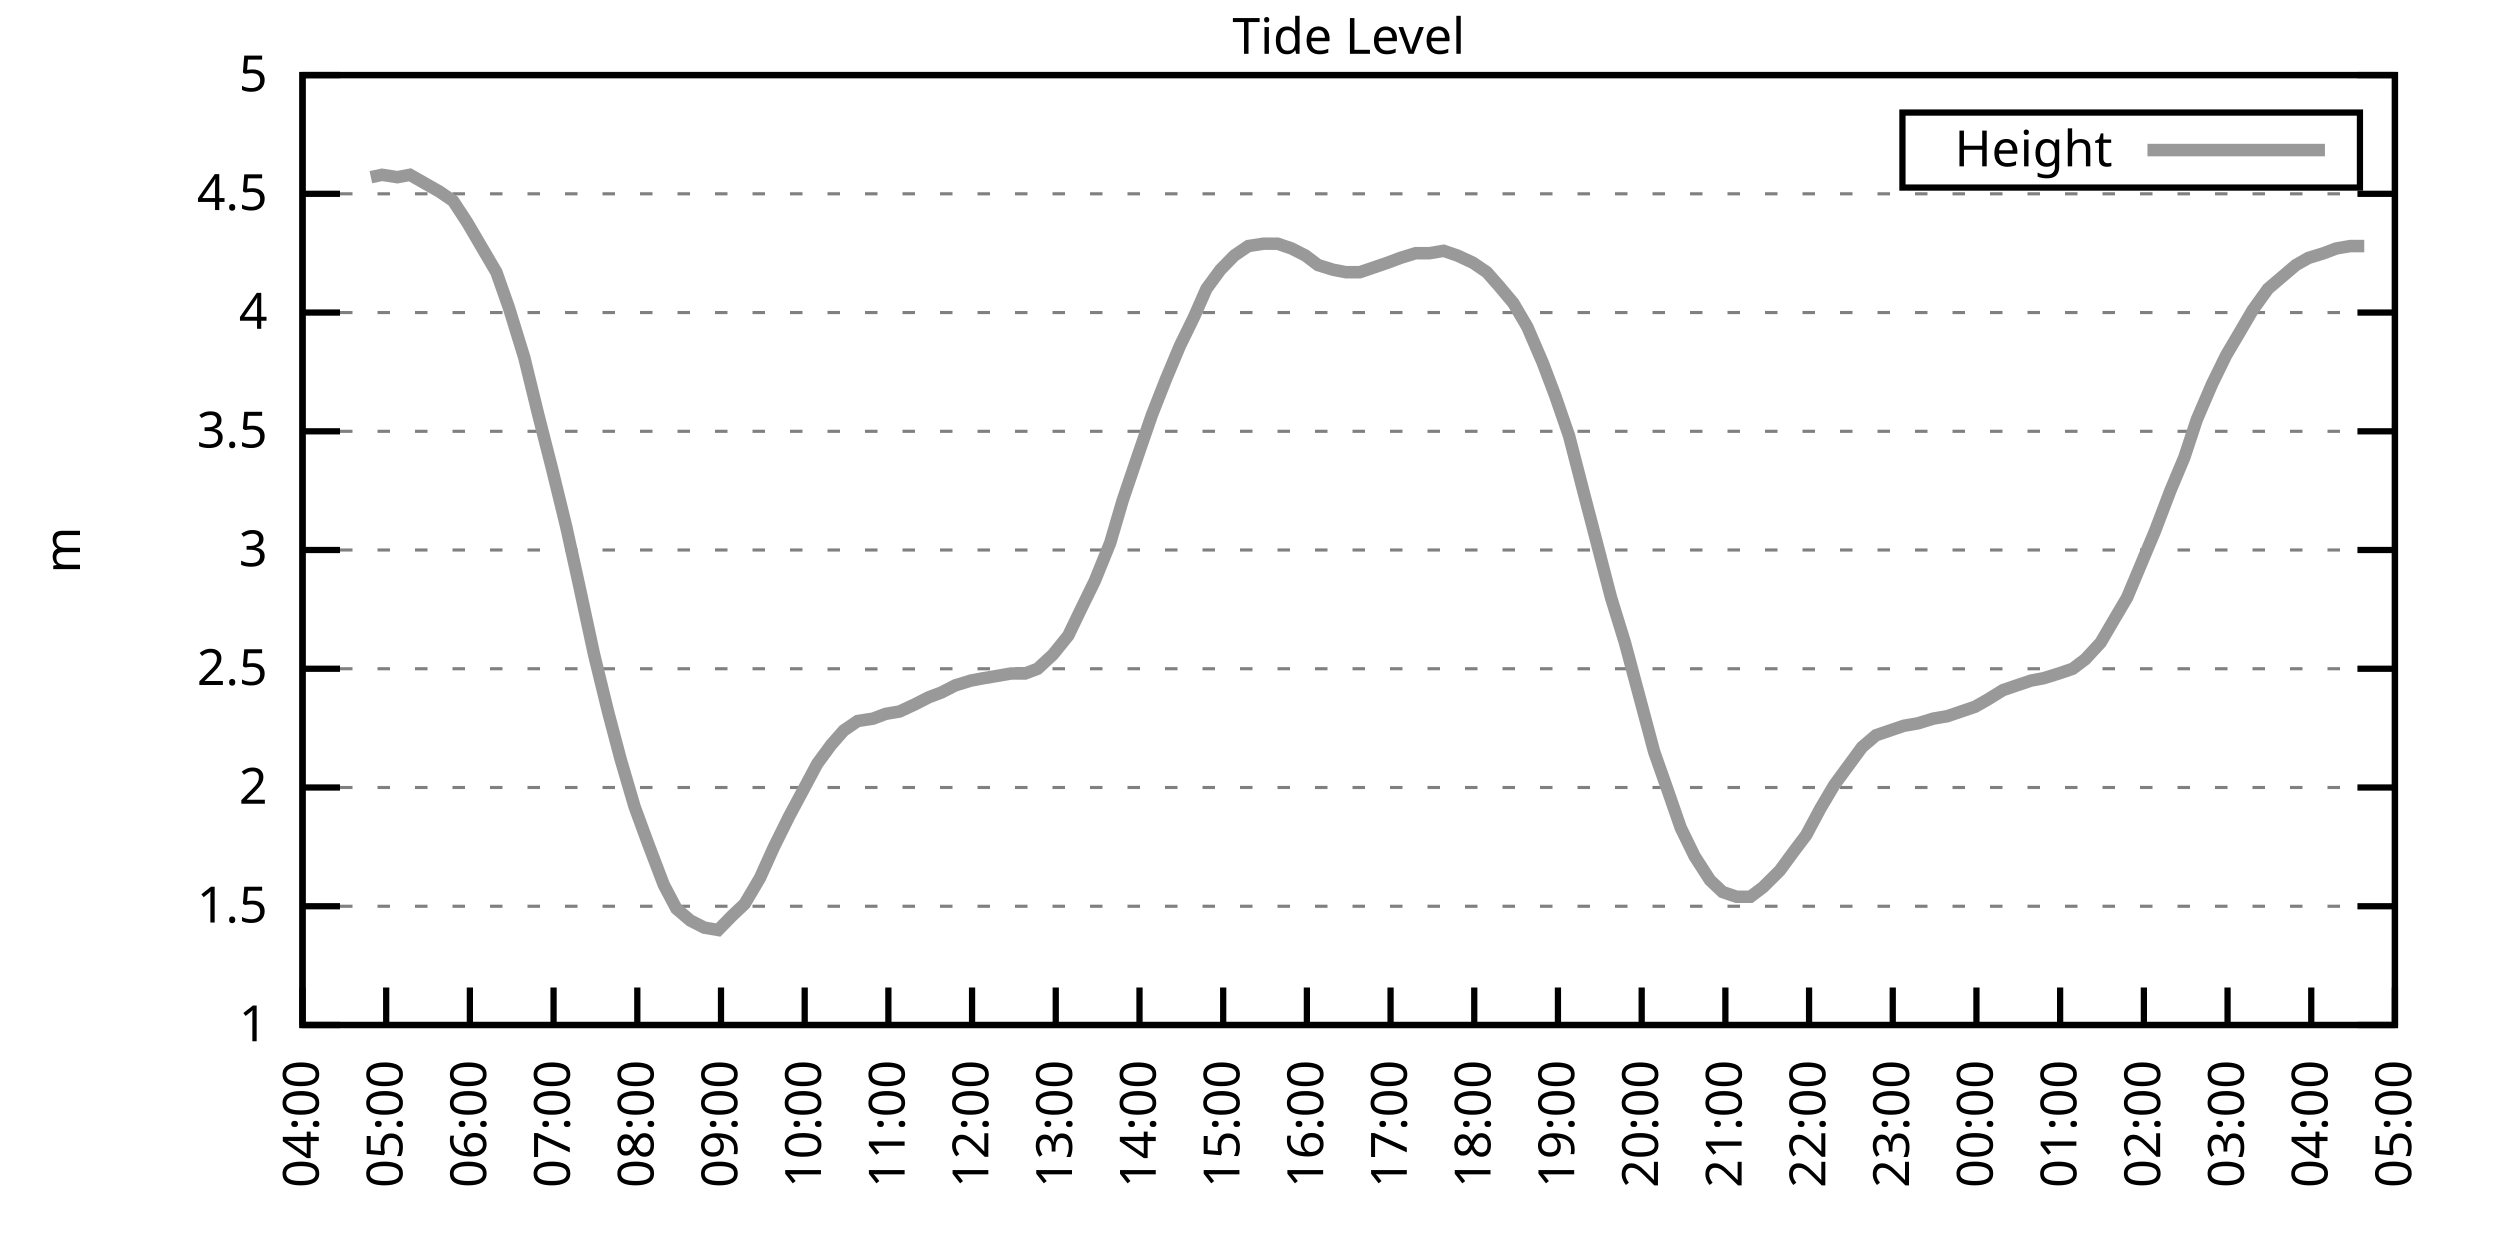
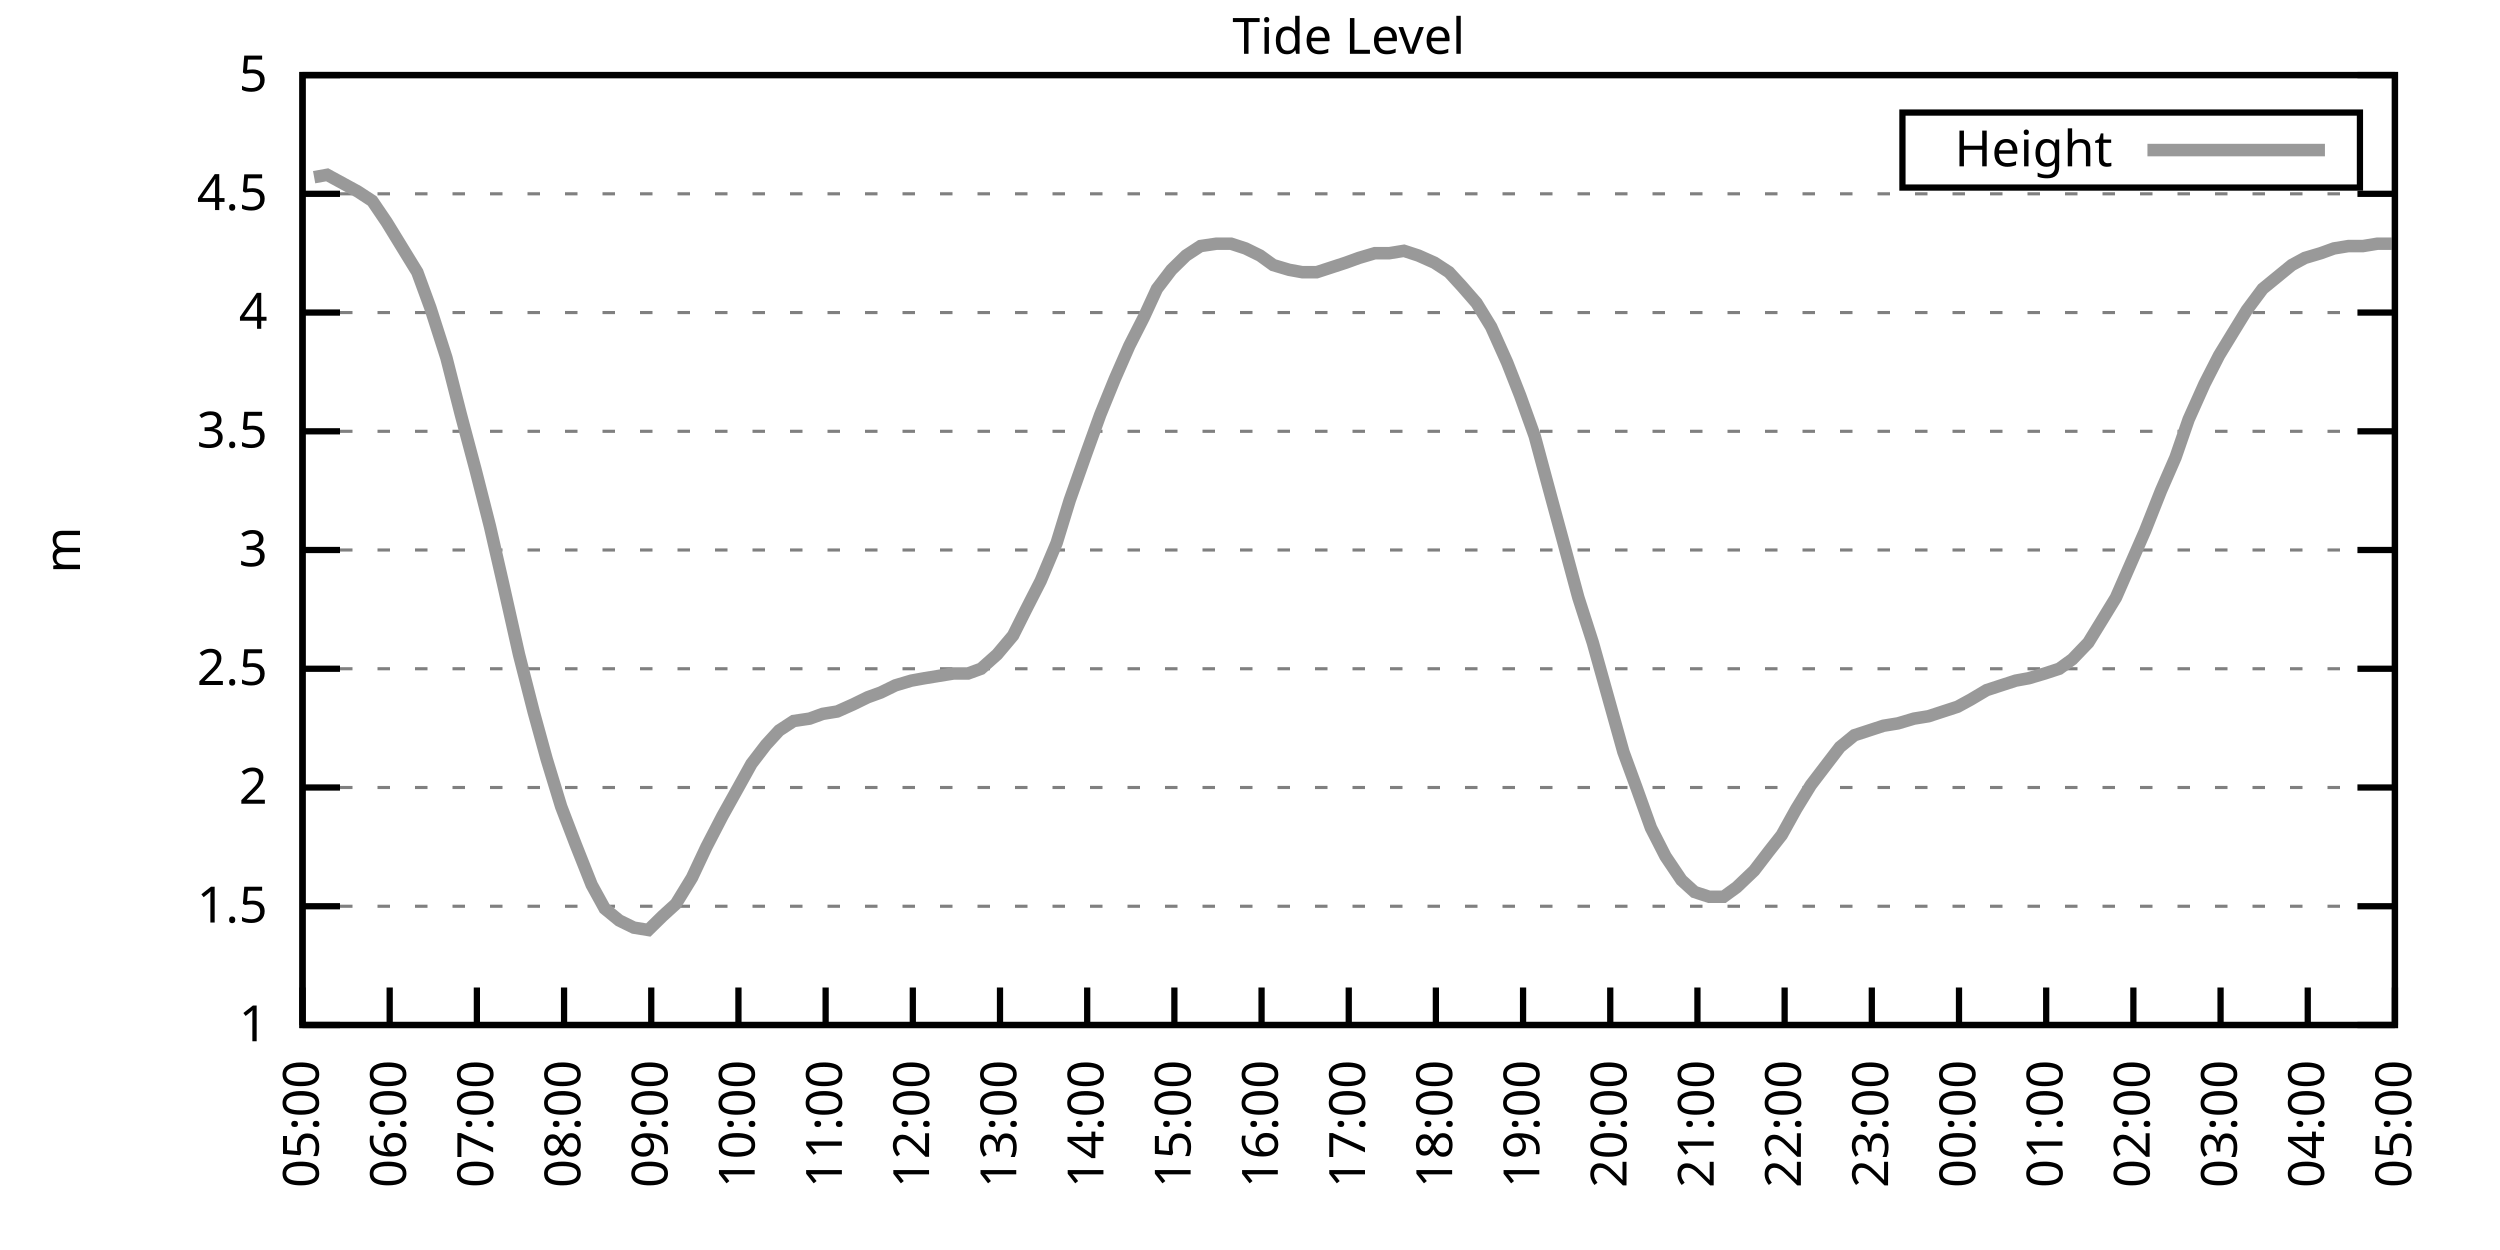
<svg xmlns="http://www.w3.org/2000/svg" xmlns:xlink="http://www.w3.org/1999/xlink" width="400" height="200" viewBox="0 0 400 200">
  <g id="gnuplot_canvas">
    <rect x="0" y="0" width="400" height="200" fill="none" />
    <defs>
      <circle id="gpDot" r="0.5" stroke-width="0.5" stroke="currentColor" />
      <path id="gpPt0" stroke-width="0.333" stroke="currentColor" d="M-1,0 h2 M0,-1 v2" />
      <path id="gpPt1" stroke-width="0.333" stroke="currentColor" d="M-1,-1 L1,1 M1,-1 L-1,1" />
      <path id="gpPt2" stroke-width="0.333" stroke="currentColor" d="M-1,0 L1,0 M0,-1 L0,1 M-1,-1 L1,1 M-1,1 L1,-1" />
      <rect id="gpPt3" stroke-width="0.333" stroke="currentColor" x="-1" y="-1" width="2" height="2" />
      <rect id="gpPt4" stroke-width="0.333" stroke="currentColor" fill="currentColor" x="-1" y="-1" width="2" height="2" />
      <circle id="gpPt5" stroke-width="0.333" stroke="currentColor" cx="0" cy="0" r="1" />
      <use xlink:href="#gpPt5" id="gpPt6" fill="currentColor" stroke="none" />
      <path id="gpPt7" stroke-width="0.333" stroke="currentColor" d="M0,-1.33 L-1.33,0.67 L1.33,0.67 z" />
      <use xlink:href="#gpPt7" id="gpPt8" fill="currentColor" stroke="none" />
      <use xlink:href="#gpPt7" id="gpPt9" stroke="currentColor" transform="rotate(180)" />
      <use xlink:href="#gpPt9" id="gpPt10" fill="currentColor" stroke="none" />
      <use xlink:href="#gpPt3" id="gpPt11" stroke="currentColor" transform="rotate(45)" />
      <use xlink:href="#gpPt11" id="gpPt12" fill="currentColor" stroke="none" />
      <path id="gpPt13" stroke-width="0.333" stroke="currentColor" d="M0,1.330 L1.265,0.411 L0.782,-1.067 L-0.782,-1.076 L-1.265,0.411 z" />
      <use xlink:href="#gpPt13" id="gpPt14" fill="currentColor" stroke="none" />
      <filter id="textbox" filterUnits="objectBoundingBox" x="0" y="0" height="1" width="1">
        <feFlood flood-color="white" flood-opacity="1" result="bgnd" />
        <feComposite in="SourceGraphic" in2="bgnd" operator="atop" />
      </filter>
      <filter id="greybox" filterUnits="objectBoundingBox" x="0" y="0" height="1" width="1">
        <feFlood flood-color="lightgrey" flood-opacity="1" result="grey" />
        <feComposite in="SourceGraphic" in2="grey" operator="atop" />
      </filter>
    </defs>
    <g fill="none" color="white" stroke="currentColor" stroke-width="1.00" stroke-linecap="butt" stroke-linejoin="miter">
</g>
    <g fill="none" color="black" stroke="currentColor" stroke-width="1.00" stroke-linecap="butt" stroke-linejoin="miter">
      <g stroke="none" shape-rendering="crispEdges">
        <polygon fill="rgb(255, 255, 255)" points="48.40,164.00 383.18,164.00 383.18,12.02 48.40,12.02 " />
      </g>
    </g>
    <g fill="none" color="black" stroke="currentColor" stroke-width="1.00" stroke-linecap="butt" stroke-linejoin="miter">
</g>
    <g fill="none" color="black" stroke="black" stroke-width="0.50" stroke-linecap="butt" stroke-linejoin="miter">
</g>
    <g fill="none" color="gray" stroke="currentColor" stroke-width="0.50" stroke-linecap="butt" stroke-linejoin="miter">
      <path stroke="gray" stroke-dasharray="2,4" class="gridline" d="M48.40,164.00 L383.19,164.00  " />
    </g>
    <g fill="none" color="gray" stroke="gray" stroke-width="1.00" stroke-linecap="butt" stroke-linejoin="miter">
</g>
    <g fill="none" color="black" stroke="currentColor" stroke-width="1.00" stroke-linecap="butt" stroke-linejoin="miter">
      <path stroke="black" d="M48.40,164.00 L54.40,164.00 M383.19,164.00 L377.19,164.00  " />
      <g transform="translate(42.80,166.60)" stroke="none" fill="black" font-family="Sans" font-size="8.00" text-anchor="end">
        <text>
          <tspan font-family="Sans"> 1</tspan>
        </text>
      </g>
    </g>
    <g fill="none" color="black" stroke="currentColor" stroke-width="1.00" stroke-linecap="butt" stroke-linejoin="miter">
</g>
    <g fill="none" color="black" stroke="black" stroke-width="0.50" stroke-linecap="butt" stroke-linejoin="miter">
</g>
    <g fill="none" color="gray" stroke="currentColor" stroke-width="0.50" stroke-linecap="butt" stroke-linejoin="miter">
      <path stroke="gray" stroke-dasharray="2,4" class="gridline" d="M48.40,145.00 L383.19,145.00  " />
    </g>
    <g fill="none" color="gray" stroke="gray" stroke-width="1.00" stroke-linecap="butt" stroke-linejoin="miter">
</g>
    <g fill="none" color="black" stroke="currentColor" stroke-width="1.00" stroke-linecap="butt" stroke-linejoin="miter">
      <path stroke="black" d="M48.40,145.00 L54.40,145.00 M383.19,145.00 L377.19,145.00  " />
      <g transform="translate(42.80,147.60)" stroke="none" fill="black" font-family="Sans" font-size="8.00" text-anchor="end">
        <text>
          <tspan font-family="Sans"> 1.5</tspan>
        </text>
      </g>
    </g>
    <g fill="none" color="black" stroke="currentColor" stroke-width="1.00" stroke-linecap="butt" stroke-linejoin="miter">
</g>
    <g fill="none" color="black" stroke="black" stroke-width="0.50" stroke-linecap="butt" stroke-linejoin="miter">
</g>
    <g fill="none" color="gray" stroke="currentColor" stroke-width="0.50" stroke-linecap="butt" stroke-linejoin="miter">
      <path stroke="gray" stroke-dasharray="2,4" class="gridline" d="M48.40,126.00 L383.19,126.00  " />
    </g>
    <g fill="none" color="gray" stroke="gray" stroke-width="1.00" stroke-linecap="butt" stroke-linejoin="miter">
</g>
    <g fill="none" color="black" stroke="currentColor" stroke-width="1.00" stroke-linecap="butt" stroke-linejoin="miter">
      <path stroke="black" d="M48.40,126.00 L54.40,126.00 M383.19,126.00 L377.19,126.00  " />
      <g transform="translate(42.80,128.60)" stroke="none" fill="black" font-family="Sans" font-size="8.00" text-anchor="end">
        <text>
          <tspan font-family="Sans"> 2</tspan>
        </text>
      </g>
    </g>
    <g fill="none" color="black" stroke="currentColor" stroke-width="1.00" stroke-linecap="butt" stroke-linejoin="miter">
</g>
    <g fill="none" color="black" stroke="black" stroke-width="0.50" stroke-linecap="butt" stroke-linejoin="miter">
</g>
    <g fill="none" color="gray" stroke="currentColor" stroke-width="0.50" stroke-linecap="butt" stroke-linejoin="miter">
      <path stroke="gray" stroke-dasharray="2,4" class="gridline" d="M48.40,107.00 L383.19,107.00  " />
    </g>
    <g fill="none" color="gray" stroke="gray" stroke-width="1.00" stroke-linecap="butt" stroke-linejoin="miter">
</g>
    <g fill="none" color="black" stroke="currentColor" stroke-width="1.00" stroke-linecap="butt" stroke-linejoin="miter">
      <path stroke="black" d="M48.40,107.00 L54.40,107.00 M383.19,107.00 L377.19,107.00  " />
      <g transform="translate(42.80,109.60)" stroke="none" fill="black" font-family="Sans" font-size="8.00" text-anchor="end">
        <text>
          <tspan font-family="Sans"> 2.5</tspan>
        </text>
      </g>
    </g>
    <g fill="none" color="black" stroke="currentColor" stroke-width="1.00" stroke-linecap="butt" stroke-linejoin="miter">
</g>
    <g fill="none" color="black" stroke="black" stroke-width="0.50" stroke-linecap="butt" stroke-linejoin="miter">
</g>
    <g fill="none" color="gray" stroke="currentColor" stroke-width="0.50" stroke-linecap="butt" stroke-linejoin="miter">
      <path stroke="gray" stroke-dasharray="2,4" class="gridline" d="M48.40,88.00 L383.19,88.00  " />
    </g>
    <g fill="none" color="gray" stroke="gray" stroke-width="1.00" stroke-linecap="butt" stroke-linejoin="miter">
</g>
    <g fill="none" color="black" stroke="currentColor" stroke-width="1.00" stroke-linecap="butt" stroke-linejoin="miter">
      <path stroke="black" d="M48.40,88.00 L54.40,88.00 M383.19,88.00 L377.19,88.00  " />
      <g transform="translate(42.80,90.60)" stroke="none" fill="black" font-family="Sans" font-size="8.00" text-anchor="end">
        <text>
          <tspan font-family="Sans"> 3</tspan>
        </text>
      </g>
    </g>
    <g fill="none" color="black" stroke="currentColor" stroke-width="1.00" stroke-linecap="butt" stroke-linejoin="miter">
</g>
    <g fill="none" color="black" stroke="black" stroke-width="0.50" stroke-linecap="butt" stroke-linejoin="miter">
</g>
    <g fill="none" color="gray" stroke="currentColor" stroke-width="0.50" stroke-linecap="butt" stroke-linejoin="miter">
      <path stroke="gray" stroke-dasharray="2,4" class="gridline" d="M48.40,69.01 L383.19,69.01  " />
    </g>
    <g fill="none" color="gray" stroke="gray" stroke-width="1.00" stroke-linecap="butt" stroke-linejoin="miter">
</g>
    <g fill="none" color="black" stroke="currentColor" stroke-width="1.00" stroke-linecap="butt" stroke-linejoin="miter">
      <path stroke="black" d="M48.40,69.01 L54.40,69.01 M383.19,69.01 L377.19,69.01  " />
      <g transform="translate(42.80,71.61)" stroke="none" fill="black" font-family="Sans" font-size="8.00" text-anchor="end">
        <text>
          <tspan font-family="Sans"> 3.5</tspan>
        </text>
      </g>
    </g>
    <g fill="none" color="black" stroke="currentColor" stroke-width="1.00" stroke-linecap="butt" stroke-linejoin="miter">
</g>
    <g fill="none" color="black" stroke="black" stroke-width="0.50" stroke-linecap="butt" stroke-linejoin="miter">
</g>
    <g fill="none" color="gray" stroke="currentColor" stroke-width="0.50" stroke-linecap="butt" stroke-linejoin="miter">
      <path stroke="gray" stroke-dasharray="2,4" class="gridline" d="M48.40,50.01 L383.19,50.01  " />
    </g>
    <g fill="none" color="gray" stroke="gray" stroke-width="1.00" stroke-linecap="butt" stroke-linejoin="miter">
</g>
    <g fill="none" color="black" stroke="currentColor" stroke-width="1.00" stroke-linecap="butt" stroke-linejoin="miter">
      <path stroke="black" d="M48.40,50.01 L54.40,50.01 M383.19,50.01 L377.19,50.01  " />
      <g transform="translate(42.80,52.61)" stroke="none" fill="black" font-family="Sans" font-size="8.00" text-anchor="end">
        <text>
          <tspan font-family="Sans"> 4</tspan>
        </text>
      </g>
    </g>
    <g fill="none" color="black" stroke="currentColor" stroke-width="1.00" stroke-linecap="butt" stroke-linejoin="miter">
</g>
    <g fill="none" color="black" stroke="black" stroke-width="0.50" stroke-linecap="butt" stroke-linejoin="miter">
</g>
    <g fill="none" color="gray" stroke="currentColor" stroke-width="0.50" stroke-linecap="butt" stroke-linejoin="miter">
      <path stroke="gray" stroke-dasharray="2,4" class="gridline" d="M48.40,31.01 L383.19,31.01  " />
    </g>
    <g fill="none" color="gray" stroke="gray" stroke-width="1.00" stroke-linecap="butt" stroke-linejoin="miter">
</g>
    <g fill="none" color="black" stroke="currentColor" stroke-width="1.00" stroke-linecap="butt" stroke-linejoin="miter">
      <path stroke="black" d="M48.40,31.01 L54.40,31.01 M383.19,31.01 L377.19,31.01  " />
      <g transform="translate(42.80,33.61)" stroke="none" fill="black" font-family="Sans" font-size="8.00" text-anchor="end">
        <text>
          <tspan font-family="Sans"> 4.5</tspan>
        </text>
      </g>
    </g>
    <g fill="none" color="black" stroke="currentColor" stroke-width="1.00" stroke-linecap="butt" stroke-linejoin="miter">
</g>
    <g fill="none" color="black" stroke="black" stroke-width="0.50" stroke-linecap="butt" stroke-linejoin="miter">
</g>
    <g fill="none" color="gray" stroke="currentColor" stroke-width="0.50" stroke-linecap="butt" stroke-linejoin="miter">
      <path stroke="gray" stroke-dasharray="2,4" class="gridline" d="M48.40,12.01 L383.19,12.01  " />
    </g>
    <g fill="none" color="gray" stroke="gray" stroke-width="1.00" stroke-linecap="butt" stroke-linejoin="miter">
</g>
    <g fill="none" color="black" stroke="currentColor" stroke-width="1.00" stroke-linecap="butt" stroke-linejoin="miter">
      <path stroke="black" d="M48.40,12.01 L54.40,12.01 M383.19,12.01 L377.19,12.01  " />
      <g transform="translate(42.80,14.61)" stroke="none" fill="black" font-family="Sans" font-size="8.00" text-anchor="end">
        <text>
          <tspan font-family="Sans"> 5</tspan>
        </text>
      </g>
    </g>
    <g fill="none" color="black" stroke="currentColor" stroke-width="1.00" stroke-linecap="butt" stroke-linejoin="miter">
      <path stroke="black" d="M48.40,164.00 L48.40,158.00  " />
      <g transform="translate(51.00,169.60) rotate(270.00)" stroke="none" fill="black" font-family="Sans" font-size="8.00" text-anchor="end">
        <text>
-           <tspan font-family="Sans">04:00</tspan>
-         </text>
-       </g>
-     </g>
-     <g fill="none" color="black" stroke="currentColor" stroke-width="1.00" stroke-linecap="butt" stroke-linejoin="miter">
-       <path stroke="black" d="M61.79,164.00 L61.79,158.00  " />
-       <g transform="translate(64.39,169.60) rotate(270.00)" stroke="none" fill="black" font-family="Sans" font-size="8.00" text-anchor="end">
-         <text>
          <tspan font-family="Sans">05:00</tspan>
        </text>
      </g>
    </g>
    <g fill="none" color="black" stroke="currentColor" stroke-width="1.00" stroke-linecap="butt" stroke-linejoin="miter">
-       <path stroke="black" d="M75.18,164.00 L75.18,158.00  " />
-       <g transform="translate(77.78,169.60) rotate(270.00)" stroke="none" fill="black" font-family="Sans" font-size="8.00" text-anchor="end">
+       <path stroke="black" d="M62.35,164.00 L62.35,158.00  " />
+       <g transform="translate(64.95,169.60) rotate(270.00)" stroke="none" fill="black" font-family="Sans" font-size="8.00" text-anchor="end">
        <text>
          <tspan font-family="Sans">06:00</tspan>
        </text>
      </g>
    </g>
    <g fill="none" color="black" stroke="currentColor" stroke-width="1.00" stroke-linecap="butt" stroke-linejoin="miter">
-       <path stroke="black" d="M88.57,164.00 L88.57,158.00  " />
-       <g transform="translate(91.17,169.60) rotate(270.00)" stroke="none" fill="black" font-family="Sans" font-size="8.00" text-anchor="end">
+       <path stroke="black" d="M76.30,164.00 L76.30,158.00  " />
+       <g transform="translate(78.90,169.60) rotate(270.00)" stroke="none" fill="black" font-family="Sans" font-size="8.00" text-anchor="end">
        <text>
          <tspan font-family="Sans">07:00</tspan>
        </text>
      </g>
    </g>
    <g fill="none" color="black" stroke="currentColor" stroke-width="1.00" stroke-linecap="butt" stroke-linejoin="miter">
-       <path stroke="black" d="M101.97,164.00 L101.97,158.00  " />
-       <g transform="translate(104.57,169.60) rotate(270.00)" stroke="none" fill="black" font-family="Sans" font-size="8.00" text-anchor="end">
+       <path stroke="black" d="M90.25,164.00 L90.25,158.00  " />
+       <g transform="translate(92.85,169.60) rotate(270.00)" stroke="none" fill="black" font-family="Sans" font-size="8.00" text-anchor="end">
        <text>
          <tspan font-family="Sans">08:00</tspan>
        </text>
      </g>
    </g>
    <g fill="none" color="black" stroke="currentColor" stroke-width="1.00" stroke-linecap="butt" stroke-linejoin="miter">
-       <path stroke="black" d="M115.36,164.00 L115.36,158.00  " />
-       <g transform="translate(117.96,169.60) rotate(270.00)" stroke="none" fill="black" font-family="Sans" font-size="8.00" text-anchor="end">
+       <path stroke="black" d="M104.20,164.00 L104.20,158.00  " />
+       <g transform="translate(106.80,169.60) rotate(270.00)" stroke="none" fill="black" font-family="Sans" font-size="8.00" text-anchor="end">
        <text>
          <tspan font-family="Sans">09:00</tspan>
        </text>
      </g>
    </g>
    <g fill="none" color="black" stroke="currentColor" stroke-width="1.00" stroke-linecap="butt" stroke-linejoin="miter">
-       <path stroke="black" d="M128.75,164.00 L128.75,158.00  " />
-       <g transform="translate(131.35,169.60) rotate(270.00)" stroke="none" fill="black" font-family="Sans" font-size="8.00" text-anchor="end">
+       <path stroke="black" d="M118.15,164.00 L118.15,158.00  " />
+       <g transform="translate(120.75,169.60) rotate(270.00)" stroke="none" fill="black" font-family="Sans" font-size="8.00" text-anchor="end">
        <text>
          <tspan font-family="Sans">10:00</tspan>
        </text>
      </g>
    </g>
    <g fill="none" color="black" stroke="currentColor" stroke-width="1.00" stroke-linecap="butt" stroke-linejoin="miter">
-       <path stroke="black" d="M142.14,164.00 L142.14,158.00  " />
-       <g transform="translate(144.74,169.60) rotate(270.00)" stroke="none" fill="black" font-family="Sans" font-size="8.00" text-anchor="end">
+       <path stroke="black" d="M132.10,164.00 L132.10,158.00  " />
+       <g transform="translate(134.70,169.60) rotate(270.00)" stroke="none" fill="black" font-family="Sans" font-size="8.00" text-anchor="end">
        <text>
          <tspan font-family="Sans">11:00</tspan>
        </text>
      </g>
    </g>
    <g fill="none" color="black" stroke="currentColor" stroke-width="1.00" stroke-linecap="butt" stroke-linejoin="miter">
-       <path stroke="black" d="M155.53,164.00 L155.53,158.00  " />
-       <g transform="translate(158.13,169.60) rotate(270.00)" stroke="none" fill="black" font-family="Sans" font-size="8.00" text-anchor="end">
+       <path stroke="black" d="M146.05,164.00 L146.05,158.00  " />
+       <g transform="translate(148.65,169.60) rotate(270.00)" stroke="none" fill="black" font-family="Sans" font-size="8.00" text-anchor="end">
        <text>
          <tspan font-family="Sans">12:00</tspan>
        </text>
      </g>
    </g>
    <g fill="none" color="black" stroke="currentColor" stroke-width="1.00" stroke-linecap="butt" stroke-linejoin="miter">
-       <path stroke="black" d="M168.92,164.00 L168.92,158.00  " />
-       <g transform="translate(171.52,169.60) rotate(270.00)" stroke="none" fill="black" font-family="Sans" font-size="8.00" text-anchor="end">
+       <path stroke="black" d="M160.00,164.00 L160.00,158.00  " />
+       <g transform="translate(162.60,169.60) rotate(270.00)" stroke="none" fill="black" font-family="Sans" font-size="8.00" text-anchor="end">
        <text>
          <tspan font-family="Sans">13:00</tspan>
        </text>
      </g>
    </g>
    <g fill="none" color="black" stroke="currentColor" stroke-width="1.00" stroke-linecap="butt" stroke-linejoin="miter">
-       <path stroke="black" d="M182.32,164.00 L182.32,158.00  " />
-       <g transform="translate(184.92,169.60) rotate(270.00)" stroke="none" fill="black" font-family="Sans" font-size="8.00" text-anchor="end">
+       <path stroke="black" d="M173.95,164.00 L173.95,158.00  " />
+       <g transform="translate(176.55,169.60) rotate(270.00)" stroke="none" fill="black" font-family="Sans" font-size="8.00" text-anchor="end">
        <text>
          <tspan font-family="Sans">14:00</tspan>
        </text>
      </g>
    </g>
    <g fill="none" color="black" stroke="currentColor" stroke-width="1.00" stroke-linecap="butt" stroke-linejoin="miter">
-       <path stroke="black" d="M195.71,164.00 L195.71,158.00  " />
-       <g transform="translate(198.31,169.60) rotate(270.00)" stroke="none" fill="black" font-family="Sans" font-size="8.00" text-anchor="end">
+       <path stroke="black" d="M187.90,164.00 L187.90,158.00  " />
+       <g transform="translate(190.50,169.60) rotate(270.00)" stroke="none" fill="black" font-family="Sans" font-size="8.00" text-anchor="end">
        <text>
          <tspan font-family="Sans">15:00</tspan>
        </text>
      </g>
    </g>
    <g fill="none" color="black" stroke="currentColor" stroke-width="1.00" stroke-linecap="butt" stroke-linejoin="miter">
-       <path stroke="black" d="M209.10,164.00 L209.10,158.00  " />
-       <g transform="translate(211.70,169.60) rotate(270.00)" stroke="none" fill="black" font-family="Sans" font-size="8.00" text-anchor="end">
+       <path stroke="black" d="M201.85,164.00 L201.85,158.00  " />
+       <g transform="translate(204.45,169.60) rotate(270.00)" stroke="none" fill="black" font-family="Sans" font-size="8.00" text-anchor="end">
        <text>
          <tspan font-family="Sans">16:00</tspan>
        </text>
      </g>
    </g>
    <g fill="none" color="black" stroke="currentColor" stroke-width="1.00" stroke-linecap="butt" stroke-linejoin="miter">
-       <path stroke="black" d="M222.49,164.00 L222.49,158.00  " />
-       <g transform="translate(225.09,169.60) rotate(270.00)" stroke="none" fill="black" font-family="Sans" font-size="8.00" text-anchor="end">
+       <path stroke="black" d="M215.80,164.00 L215.80,158.00  " />
+       <g transform="translate(218.40,169.60) rotate(270.00)" stroke="none" fill="black" font-family="Sans" font-size="8.00" text-anchor="end">
        <text>
          <tspan font-family="Sans">17:00</tspan>
        </text>
      </g>
    </g>
    <g fill="none" color="black" stroke="currentColor" stroke-width="1.00" stroke-linecap="butt" stroke-linejoin="miter">
-       <path stroke="black" d="M235.88,164.00 L235.88,158.00  " />
-       <g transform="translate(238.48,169.60) rotate(270.00)" stroke="none" fill="black" font-family="Sans" font-size="8.00" text-anchor="end">
+       <path stroke="black" d="M229.74,164.00 L229.74,158.00  " />
+       <g transform="translate(232.34,169.60) rotate(270.00)" stroke="none" fill="black" font-family="Sans" font-size="8.00" text-anchor="end">
        <text>
          <tspan font-family="Sans">18:00</tspan>
        </text>
      </g>
    </g>
    <g fill="none" color="black" stroke="currentColor" stroke-width="1.00" stroke-linecap="butt" stroke-linejoin="miter">
-       <path stroke="black" d="M249.27,164.00 L249.27,158.00  " />
-       <g transform="translate(251.87,169.60) rotate(270.00)" stroke="none" fill="black" font-family="Sans" font-size="8.00" text-anchor="end">
+       <path stroke="black" d="M243.69,164.00 L243.69,158.00  " />
+       <g transform="translate(246.29,169.60) rotate(270.00)" stroke="none" fill="black" font-family="Sans" font-size="8.00" text-anchor="end">
        <text>
          <tspan font-family="Sans">19:00</tspan>
        </text>
      </g>
    </g>
    <g fill="none" color="black" stroke="currentColor" stroke-width="1.00" stroke-linecap="butt" stroke-linejoin="miter">
-       <path stroke="black" d="M262.67,164.00 L262.67,158.00  " />
-       <g transform="translate(265.27,169.60) rotate(270.00)" stroke="none" fill="black" font-family="Sans" font-size="8.00" text-anchor="end">
+       <path stroke="black" d="M257.64,164.00 L257.64,158.00  " />
+       <g transform="translate(260.24,169.60) rotate(270.00)" stroke="none" fill="black" font-family="Sans" font-size="8.00" text-anchor="end">
        <text>
          <tspan font-family="Sans">20:00</tspan>
        </text>
      </g>
    </g>
    <g fill="none" color="black" stroke="currentColor" stroke-width="1.00" stroke-linecap="butt" stroke-linejoin="miter">
-       <path stroke="black" d="M276.06,164.00 L276.06,158.00  " />
-       <g transform="translate(278.66,169.60) rotate(270.00)" stroke="none" fill="black" font-family="Sans" font-size="8.00" text-anchor="end">
+       <path stroke="black" d="M271.59,164.00 L271.59,158.00  " />
+       <g transform="translate(274.19,169.60) rotate(270.00)" stroke="none" fill="black" font-family="Sans" font-size="8.00" text-anchor="end">
        <text>
          <tspan font-family="Sans">21:00</tspan>
        </text>
      </g>
    </g>
    <g fill="none" color="black" stroke="currentColor" stroke-width="1.00" stroke-linecap="butt" stroke-linejoin="miter">
-       <path stroke="black" d="M289.45,164.00 L289.45,158.00  " />
-       <g transform="translate(292.05,169.60) rotate(270.00)" stroke="none" fill="black" font-family="Sans" font-size="8.00" text-anchor="end">
+       <path stroke="black" d="M285.54,164.00 L285.54,158.00  " />
+       <g transform="translate(288.14,169.60) rotate(270.00)" stroke="none" fill="black" font-family="Sans" font-size="8.00" text-anchor="end">
        <text>
          <tspan font-family="Sans">22:00</tspan>
        </text>
      </g>
    </g>
    <g fill="none" color="black" stroke="currentColor" stroke-width="1.00" stroke-linecap="butt" stroke-linejoin="miter">
-       <path stroke="black" d="M302.84,164.00 L302.84,158.00  " />
-       <g transform="translate(305.44,169.60) rotate(270.00)" stroke="none" fill="black" font-family="Sans" font-size="8.00" text-anchor="end">
+       <path stroke="black" d="M299.49,164.00 L299.49,158.00  " />
+       <g transform="translate(302.09,169.60) rotate(270.00)" stroke="none" fill="black" font-family="Sans" font-size="8.00" text-anchor="end">
        <text>
          <tspan font-family="Sans">23:00</tspan>
        </text>
      </g>
    </g>
    <g fill="none" color="black" stroke="currentColor" stroke-width="1.00" stroke-linecap="butt" stroke-linejoin="miter">
-       <path stroke="black" d="M316.23,164.00 L316.23,158.00  " />
-       <g transform="translate(318.83,169.60) rotate(270.00)" stroke="none" fill="black" font-family="Sans" font-size="8.00" text-anchor="end">
+       <path stroke="black" d="M313.44,164.00 L313.44,158.00  " />
+       <g transform="translate(316.04,169.60) rotate(270.00)" stroke="none" fill="black" font-family="Sans" font-size="8.00" text-anchor="end">
        <text>
          <tspan font-family="Sans">00:00</tspan>
        </text>
      </g>
    </g>
    <g fill="none" color="black" stroke="currentColor" stroke-width="1.00" stroke-linecap="butt" stroke-linejoin="miter">
-       <path stroke="black" d="M329.62,164.00 L329.62,158.00  " />
-       <g transform="translate(332.22,169.60) rotate(270.00)" stroke="none" fill="black" font-family="Sans" font-size="8.00" text-anchor="end">
+       <path stroke="black" d="M327.39,164.00 L327.39,158.00  " />
+       <g transform="translate(329.99,169.60) rotate(270.00)" stroke="none" fill="black" font-family="Sans" font-size="8.00" text-anchor="end">
        <text>
          <tspan font-family="Sans">01:00</tspan>
        </text>
      </g>
    </g>
    <g fill="none" color="black" stroke="currentColor" stroke-width="1.00" stroke-linecap="butt" stroke-linejoin="miter">
-       <path stroke="black" d="M343.02,164.00 L343.02,158.00  " />
-       <g transform="translate(345.62,169.60) rotate(270.00)" stroke="none" fill="black" font-family="Sans" font-size="8.00" text-anchor="end">
+       <path stroke="black" d="M341.34,164.00 L341.34,158.00  " />
+       <g transform="translate(343.94,169.60) rotate(270.00)" stroke="none" fill="black" font-family="Sans" font-size="8.00" text-anchor="end">
        <text>
          <tspan font-family="Sans">02:00</tspan>
        </text>
      </g>
    </g>
    <g fill="none" color="black" stroke="currentColor" stroke-width="1.00" stroke-linecap="butt" stroke-linejoin="miter">
-       <path stroke="black" d="M356.41,164.00 L356.41,158.00  " />
-       <g transform="translate(359.01,169.60) rotate(270.00)" stroke="none" fill="black" font-family="Sans" font-size="8.00" text-anchor="end">
+       <path stroke="black" d="M355.29,164.00 L355.29,158.00  " />
+       <g transform="translate(357.89,169.60) rotate(270.00)" stroke="none" fill="black" font-family="Sans" font-size="8.00" text-anchor="end">
        <text>
          <tspan font-family="Sans">03:00</tspan>
        </text>
      </g>
    </g>
    <g fill="none" color="black" stroke="currentColor" stroke-width="1.00" stroke-linecap="butt" stroke-linejoin="miter">
-       <path stroke="black" d="M369.80,164.00 L369.80,158.00  " />
-       <g transform="translate(372.40,169.60) rotate(270.00)" stroke="none" fill="black" font-family="Sans" font-size="8.00" text-anchor="end">
+       <path stroke="black" d="M369.24,164.00 L369.24,158.00  " />
+       <g transform="translate(371.84,169.60) rotate(270.00)" stroke="none" fill="black" font-family="Sans" font-size="8.00" text-anchor="end">
        <text>
          <tspan font-family="Sans">04:00</tspan>
        </text>
      </g>
    </g>
    <g fill="none" color="black" stroke="currentColor" stroke-width="1.00" stroke-linecap="butt" stroke-linejoin="miter">
      <path stroke="black" d="M383.19,164.00 L383.19,158.00  " />
      <g transform="translate(385.79,169.60) rotate(270.00)" stroke="none" fill="black" font-family="Sans" font-size="8.00" text-anchor="end">
        <text>
          <tspan font-family="Sans">05:00</tspan>
        </text>
      </g>
    </g>
    <g fill="none" color="black" stroke="currentColor" stroke-width="1.00" stroke-linecap="butt" stroke-linejoin="miter">
</g>
    <g fill="none" color="black" stroke="currentColor" stroke-width="1.00" stroke-linecap="butt" stroke-linejoin="miter">
      <path stroke="black" d="M48.40,12.01 L48.40,164.00 L383.19,164.00 L383.19,12.01 L48.40,12.01 Z  " />
    </g>
    <g fill="none" color="black" stroke="currentColor" stroke-width="1.00" stroke-linecap="butt" stroke-linejoin="miter">
</g>
    <g fill="none" color="black" stroke="currentColor" stroke-width="1.00" stroke-linecap="butt" stroke-linejoin="miter">
      <path stroke="black" d="M304.39,30.01 L304.39,18.01 L377.59,18.01 L377.59,30.01 L304.39,30.01 Z  " />
    </g>
    <g id="Tide_level_plot_1">
      <g fill="none" color="white" stroke="black" stroke-width="2.00" stroke-linecap="butt" stroke-linejoin="miter">
</g>
      <g fill="none" color="black" stroke="currentColor" stroke-width="2.00" stroke-linecap="butt" stroke-linejoin="miter">
        <g transform="translate(337.99,26.61)" stroke="none" fill="black" font-family="Sans" font-size="8.00" text-anchor="end">
          <text>
            <tspan font-family="Sans">Height</tspan>
          </text>
        </g>
      </g>
      <g fill="none" color="black" stroke="currentColor" stroke-width="2.00" stroke-linecap="butt" stroke-linejoin="miter">
-         <path stroke="rgb(153, 153, 153)" d="M343.59,24.01 L371.99,24.01 M59.34,28.35 L61.12,27.97 L63.58,28.35 L65.59,27.97 L68.26,29.49 L70.27,30.63   L72.50,32.15 L74.74,35.57 L77.19,39.75 L79.42,43.55 L81.43,49.25 L83.89,57.23 L86.12,66.35 L88.35,75.09   L90.58,84.21 L92.59,93.32 L95.05,104.72 L97.28,113.84 L99.29,121.44 L101.52,129.04 L103.75,135.12 L106.21,141.58   L108.22,145.38 L110.45,147.28 L112.68,148.42 L114.91,148.80 L117.14,146.52 L119.15,144.62 L121.61,140.44 L123.84,135.50   L126.29,130.56 L128.53,126.38 L130.76,122.20 L132.99,119.16 L135.00,116.88 L137.23,115.36 L139.69,114.98 L141.69,114.22   L143.93,113.84 L146.38,112.70 L148.61,111.56 L150.62,110.80 L152.85,109.66 L155.31,108.90 L157.32,108.52 L159.55,108.14   L161.78,107.76 L164.01,107.76 L166.02,107.00 L168.48,104.72 L170.93,101.68 L172.94,97.50 L175.17,92.94 L177.63,86.87   L179.64,80.03 L182.09,72.81 L184.32,66.35 L186.56,60.65 L188.79,55.33 L191.02,50.77 L193.03,46.21 L195.26,43.17   L197.49,40.89 L199.73,39.37 L202.18,38.99 L204.41,38.99 L206.64,39.75 L208.88,40.89 L210.88,42.41 L213.34,43.17   L215.35,43.55 L217.58,43.55 L219.81,42.79 L222.04,42.03 L224.05,41.27 L226.51,40.51 L228.74,40.51 L230.97,40.13   L233.20,40.89 L235.66,42.03 L237.89,43.55 L239.90,45.83 L242.13,48.49 L244.36,52.29 L246.82,57.99 L248.83,63.31   L251.06,69.77 L253.51,79.27 L255.30,86.11 L257.76,95.60 L259.99,102.82 L264.67,120.30 L266.68,126.00 L268.92,132.46   L271.15,137.02 L273.60,140.82 L275.61,142.72 L277.84,143.48 L280.07,143.48 L282.08,141.96 L284.76,139.30 L286.99,136.26   L289.00,133.60 L291.23,129.42 L293.47,125.62 L295.70,122.58 L297.93,119.54 L300.16,117.64 L302.39,116.88 L304.63,116.12   L306.86,115.74 L309.31,114.98 L311.54,114.60 L313.78,113.84 L316.01,113.08 L318.02,111.94 L320.47,110.42 L322.70,109.66   L324.94,108.90 L326.95,108.52 L329.40,107.76 L331.63,107.00 L333.64,105.48 L336.10,102.82 L338.10,99.40 L340.34,95.60   L342.57,90.28 L344.80,84.97 L347.26,78.51 L349.49,73.19 L351.50,67.11 L353.95,61.41 L356.18,56.85 L358.42,53.05   L360.42,49.63 L362.88,46.21 L367.34,42.41 L369.35,41.27 L371.81,40.51 L373.82,39.75 L376.05,39.37 L378.28,39.37    " />
+         <path stroke="rgb(153, 153, 153)" d="M343.59,24.01 L371.99,24.01 M50.26,28.35 L52.35,27.97 L55.14,29.49 L57.23,30.63 L59.56,32.15 L61.88,35.57   L64.44,39.75 L66.77,43.55 L68.86,49.25 L71.42,57.23 L73.74,66.35 L76.07,75.09 L78.39,84.21 L80.48,93.32   L83.04,104.72 L85.37,113.84 L87.46,121.44 L89.78,129.04 L92.11,135.12 L94.67,141.58 L96.76,145.38 L99.08,147.28   L101.41,148.42 L103.73,148.80 L106.06,146.52 L108.15,144.62 L110.71,140.44 L113.03,135.50 L115.59,130.56 L117.92,126.38   L120.24,122.20 L122.57,119.16 L124.66,116.88 L126.98,115.36 L129.54,114.98 L131.63,114.22 L133.96,113.84 L136.51,112.70   L138.84,111.56 L140.93,110.80 L143.26,109.66 L145.81,108.90 L147.91,108.52 L150.23,108.14 L152.56,107.76 L154.88,107.76   L156.97,107.00 L159.53,104.72 L162.09,101.68 L164.18,97.50 L166.51,92.94 L169.06,86.87 L171.16,80.03 L173.71,72.81   L176.04,66.35 L178.36,60.65 L180.69,55.33 L183.01,50.77 L185.11,46.21 L187.43,43.17 L189.76,40.89 L192.08,39.37   L194.64,38.99 L196.96,38.99 L199.29,39.75 L201.61,40.89 L203.71,42.41 L206.26,43.17 L208.36,43.55 L210.68,43.55   L213.01,42.79 L215.33,42.03 L217.42,41.27 L219.98,40.51 L222.30,40.51 L224.63,40.13 L226.95,40.89 L229.51,42.03   L231.84,43.55 L233.93,45.83 L236.25,48.49 L238.58,52.29 L241.14,57.99 L243.23,63.31 L245.55,69.77 L248.11,79.27   L249.97,86.11 L252.53,95.60 L254.85,102.82 L259.74,120.30 L261.83,126.00 L264.15,132.46 L266.48,137.02 L269.04,140.82   L271.13,142.72 L273.45,143.48 L275.78,143.48 L277.87,141.96 L280.66,139.30 L282.99,136.26 L285.08,133.60 L287.40,129.42   L289.73,125.62 L292.05,122.58 L294.38,119.54 L296.70,117.64 L299.03,116.88 L301.35,116.12 L303.68,115.74 L306.23,114.98   L308.56,114.60 L310.88,113.84 L313.21,113.08 L315.30,111.94 L317.86,110.42 L320.18,109.66 L322.51,108.90 L324.60,108.52   L327.16,107.76 L329.48,107.00 L331.58,105.48 L334.13,102.82 L336.23,99.40 L338.55,95.60 L340.88,90.28 L343.20,84.97   L345.76,78.51 L348.08,73.19 L350.18,67.11 L352.73,61.41 L355.06,56.85 L357.38,53.05 L359.48,49.63 L362.03,46.21   L366.68,42.41 L368.78,41.27 L371.33,40.51 L373.43,39.75 L375.75,39.37 L378.08,39.37 L380.40,38.99 L382.73,38.99    " />
      </g>
    </g>
    <g fill="none" color="black" stroke="currentColor" stroke-width="2.00" stroke-linecap="butt" stroke-linejoin="miter">
</g>
    <g fill="none" color="black" stroke="black" stroke-width="1.00" stroke-linecap="butt" stroke-linejoin="miter">
</g>
    <g fill="none" color="black" stroke="currentColor" stroke-width="1.00" stroke-linecap="butt" stroke-linejoin="miter">
      <path stroke="black" d="M48.40,12.01 L48.40,164.00 L383.19,164.00 L383.19,12.01 L48.40,12.01 Z  " />
      <g transform="translate(12.80,88.01) rotate(270.00)" stroke="none" fill="black" font-family="Sans" font-size="8.00" text-anchor="middle">
        <text>
          <tspan font-family="Sans">m</tspan>
        </text>
      </g>
    </g>
    <g fill="none" color="black" stroke="currentColor" stroke-width="1.00" stroke-linecap="butt" stroke-linejoin="miter">
</g>
    <g fill="none" color="black" stroke="currentColor" stroke-width="1.00" stroke-linecap="butt" stroke-linejoin="miter">
      <g transform="translate(215.79,8.61)" stroke="none" fill="black" font-family="Sans" font-size="8.00" text-anchor="middle">
        <text>
          <tspan font-family="Sans">Tide Level</tspan>
        </text>
      </g>
    </g>
    <g fill="none" color="black" stroke="currentColor" stroke-width="1.00" stroke-linecap="butt" stroke-linejoin="miter">
</g>
  </g>
</svg>
